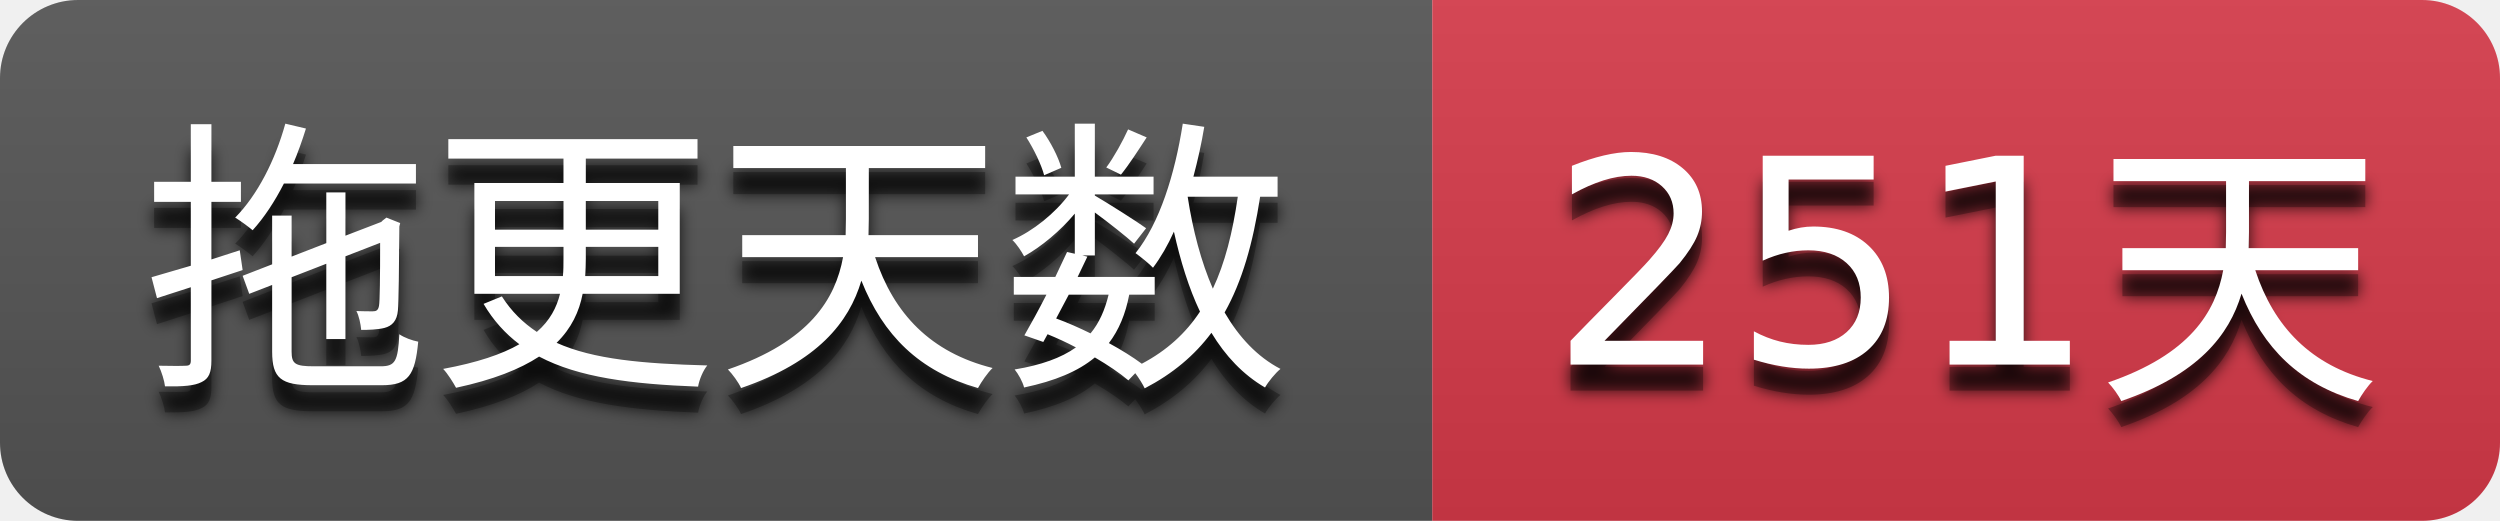
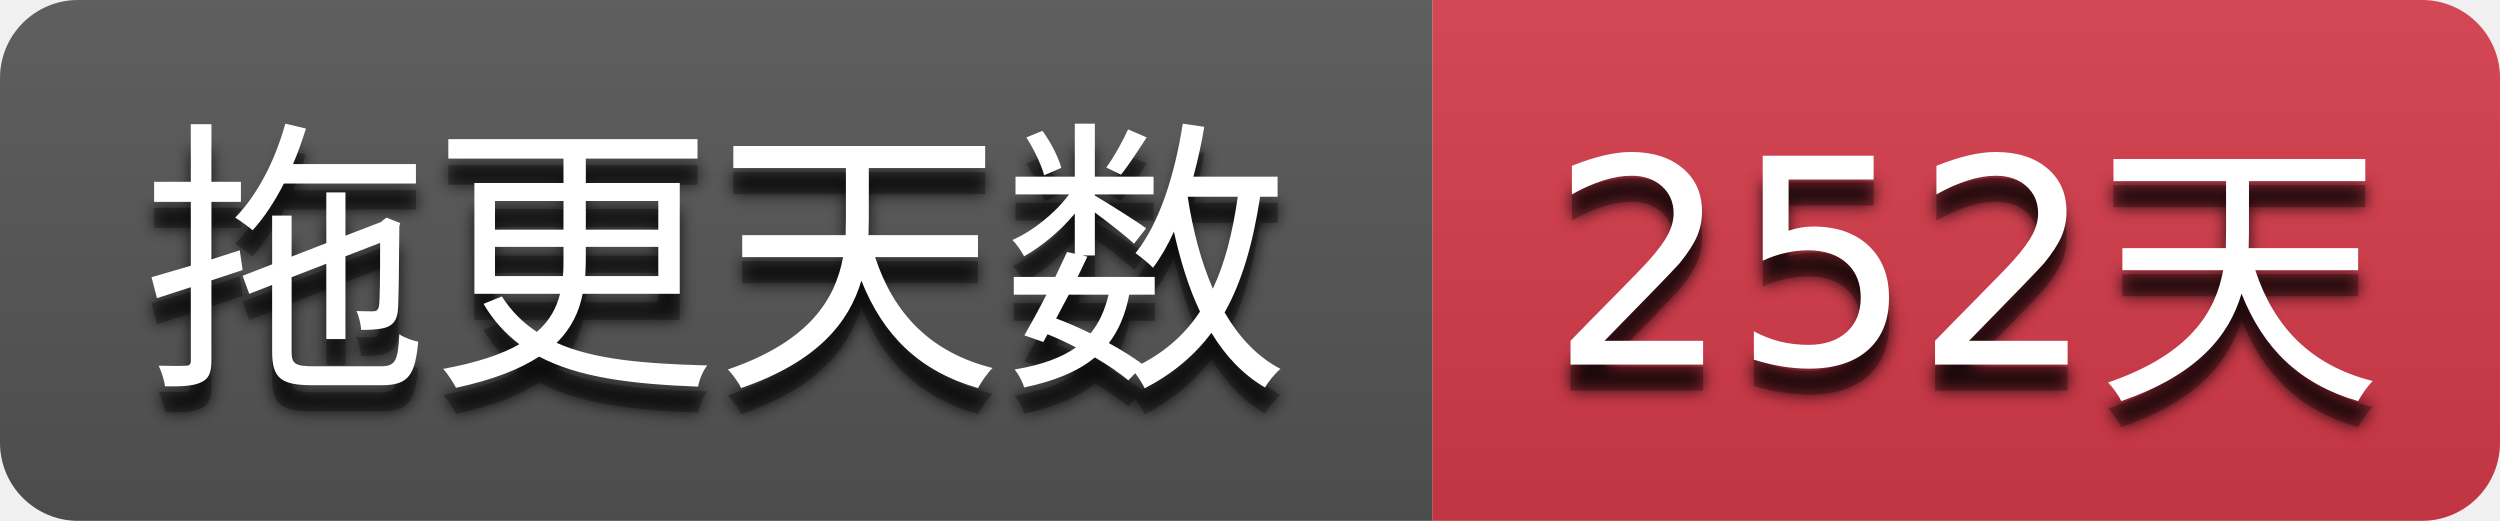
- <svg xmlns="http://www.w3.org/2000/svg" width="96" height="20" role="img" aria-label="拖更天数: 251天">
+ <svg xmlns="http://www.w3.org/2000/svg" width="96" height="20" role="img" aria-label="拖更天数: 252天">
  <filter id="blur">
    <feGaussianBlur stdDeviation="3" />
  </filter>
  <linearGradient id="s" x2="0" y2="100%">
    <stop offset="0" stop-color="#bbb" stop-opacity=".1" />
    <stop offset="1" stop-opacity=".1" />
  </linearGradient>
  <clipPath id="r">
    <rect width="96" height="20" rx="3" />
  </clipPath>
  <g clip-path="url(#r)">
    <rect width="55" height="20" fill="#555555" />
    <rect x="55" width="41" height="20" fill="#d73a4a" />
    <rect width="96" height="20" fill="url(#s)" />
  </g>
  <g fill="#ffffff" text-anchor="middle" font-family="Verdana,Geneva,DejaVu Sans,sans-serif" text-rendering="geometricPrecision" font-size="110">
    <g transform="scale(0.1)">
      <g aria-hidden="true" fill="#010101">
        <text x="275.0" y="150" fill-opacity=".8" filter="url(#blur)" textLength="450.0">拖更天数</text>
        <text x="275.0" y="150" fill-opacity=".3" textLength="450.0">拖更天数</text>
      </g>
      <text x="275.0" y="140" textLength="450.0">拖更天数</text>
    </g>
    <g transform="scale(0.1)">
      <g aria-hidden="true" fill="#010101">
-         <text x="755.0" y="150" fill-opacity=".8" filter="url(#blur)" textLength="310.0">251天</text>
-         <text x="755.0" y="150" fill-opacity=".3" textLength="310.0">251天</text>
+         <text x="755.0" y="150" fill-opacity=".8" filter="url(#blur)" textLength="310.0">252天</text>
+         <text x="755.0" y="150" fill-opacity=".3" textLength="310.0">252天</text>
      </g>
-       <text x="755.0" y="140" textLength="310.0">251天</text>
+       <text x="755.0" y="140" textLength="310.0">252天</text>
    </g>
  </g>
</svg>
